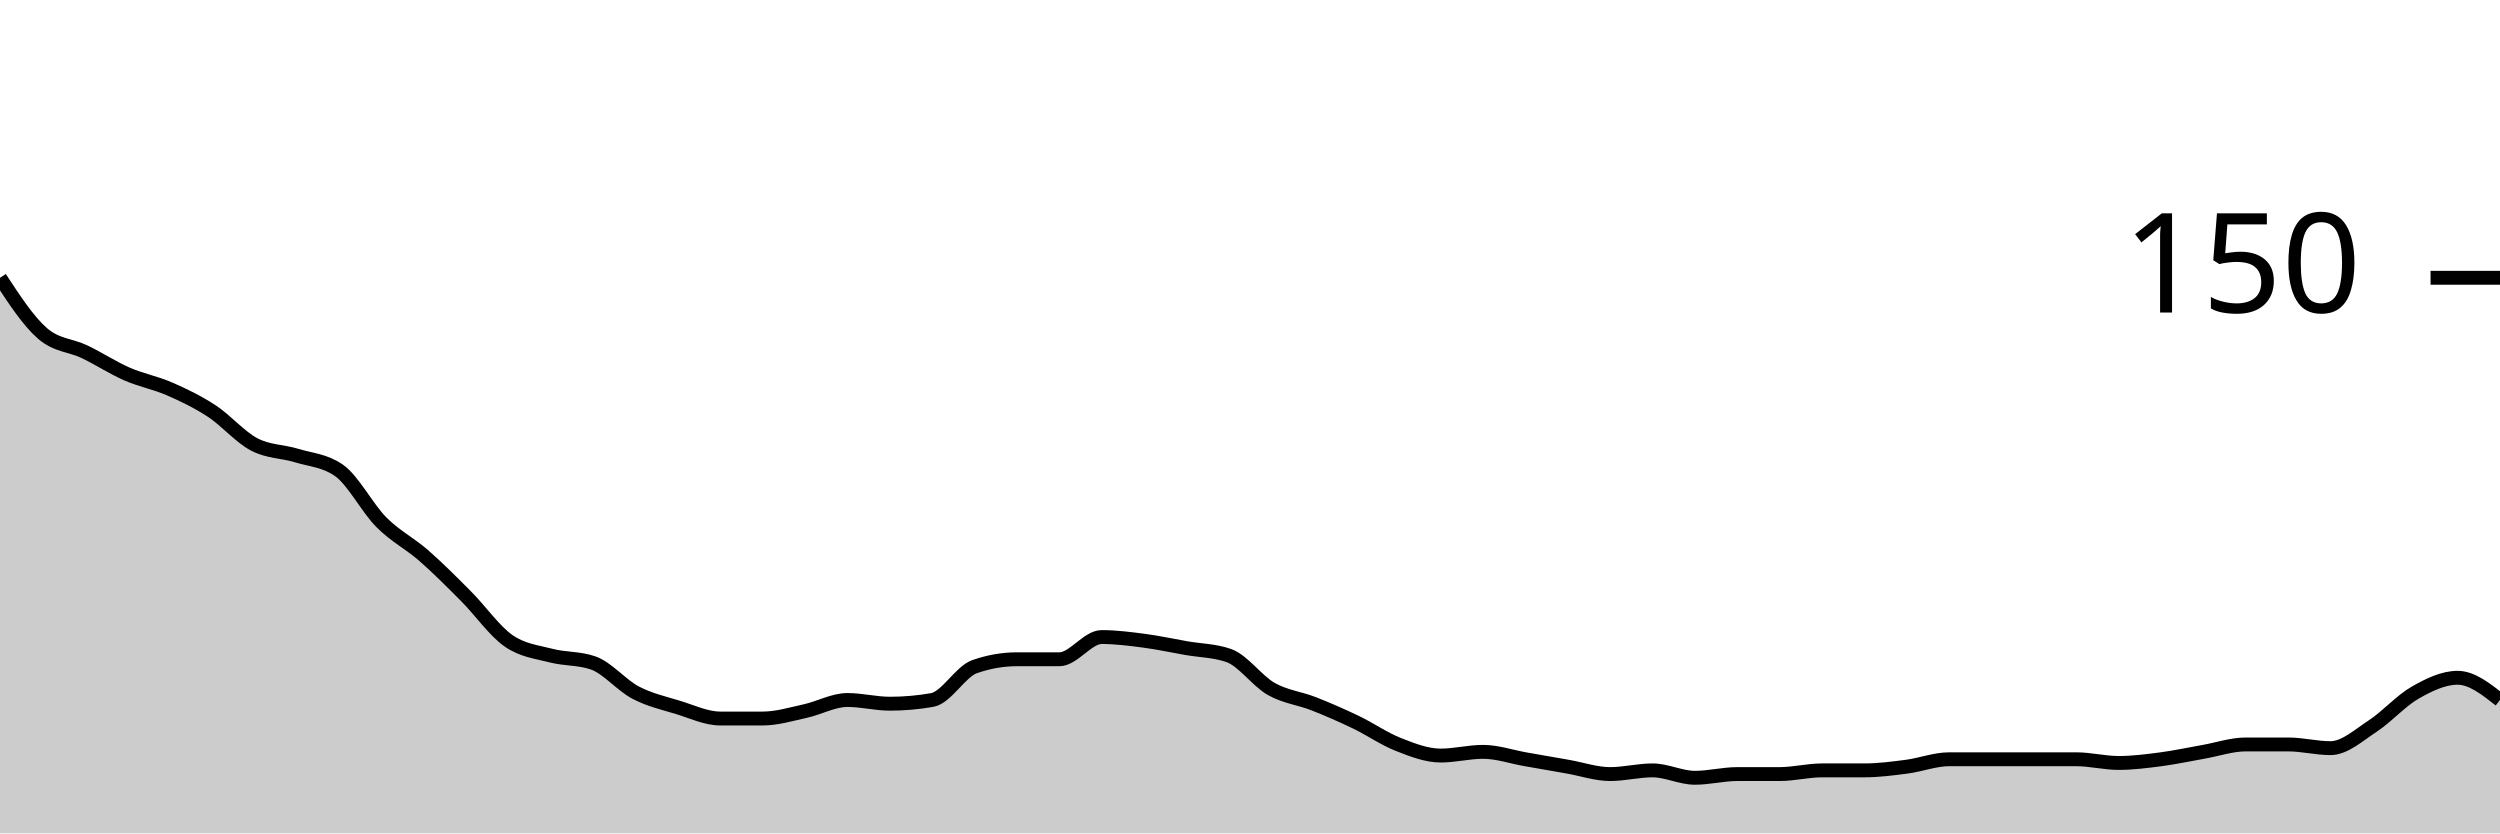
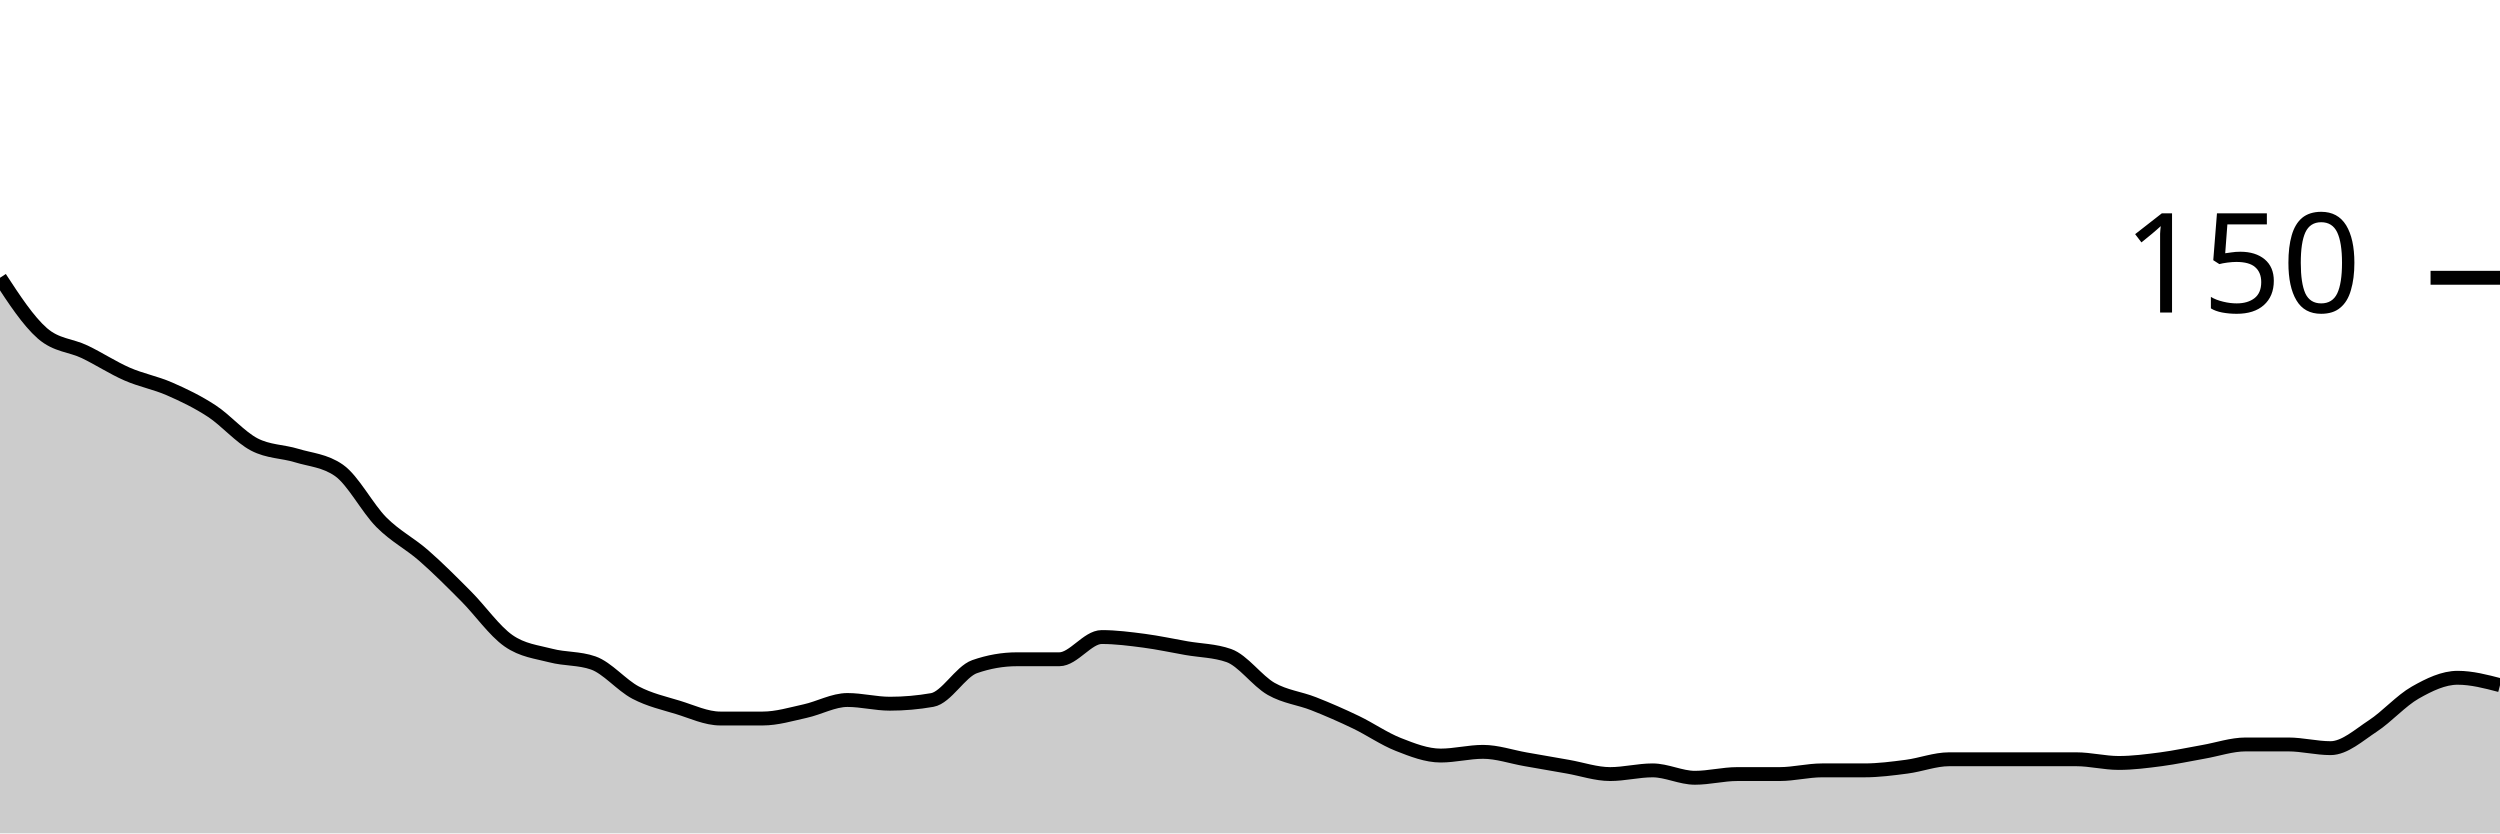
<svg xmlns="http://www.w3.org/2000/svg" viewBox="0 0 180 60">
  <g transform="translate(0,20)">
-     <path class="area" fill="rgba(0, 0, 0, 0.2)" d="M0,0C1.017,1.556,2.034,3.111,3.051,4C4.068,4.889,5.085,4.844,6.102,5.333C7.119,5.822,8.136,6.489,9.153,6.933C10.169,7.378,11.186,7.556,12.203,8C13.22,8.444,14.237,8.933,15.254,9.6C16.271,10.267,17.288,11.467,18.305,12C19.322,12.533,20.339,12.489,21.356,12.8C22.373,13.111,23.39,13.156,24.407,13.867C25.424,14.578,26.441,16.578,27.458,17.6C28.475,18.622,29.492,19.111,30.508,20C31.525,20.889,32.542,21.911,33.559,22.933C34.576,23.956,35.593,25.422,36.61,26.133C37.627,26.844,38.644,26.933,39.661,27.2C40.678,27.467,41.695,27.378,42.712,27.733C43.729,28.089,44.746,29.333,45.763,29.867C46.78,30.4,47.797,30.622,48.814,30.933C49.831,31.244,50.847,31.733,51.864,31.733C52.881,31.733,53.898,31.733,54.915,31.733C55.932,31.733,56.949,31.422,57.966,31.2C58.983,30.978,60,30.4,61.017,30.4C62.034,30.4,63.051,30.667,64.068,30.667C65.085,30.667,66.102,30.578,67.119,30.4C68.136,30.222,69.153,28.356,70.169,28C71.186,27.644,72.203,27.467,73.22,27.467C74.237,27.467,75.254,27.467,76.271,27.467C77.288,27.467,78.305,25.867,79.322,25.867C80.339,25.867,81.356,26,82.373,26.133C83.39,26.267,84.407,26.489,85.424,26.667C86.441,26.844,87.458,26.844,88.475,27.2C89.492,27.556,90.508,29.022,91.525,29.6C92.542,30.178,93.559,30.267,94.576,30.667C95.593,31.067,96.61,31.511,97.627,32C98.644,32.489,99.661,33.2,100.678,33.6C101.695,34,102.712,34.4,103.729,34.4C104.746,34.4,105.763,34.133,106.78,34.133C107.797,34.133,108.814,34.489,109.831,34.667C110.847,34.844,111.864,35.022,112.881,35.2C113.898,35.378,114.915,35.733,115.932,35.733C116.949,35.733,117.966,35.467,118.983,35.467C120,35.467,121.017,36,122.034,36C123.051,36,124.068,35.733,125.085,35.733C126.102,35.733,127.119,35.733,128.136,35.733C129.153,35.733,130.169,35.467,131.186,35.467C132.203,35.467,133.22,35.467,134.237,35.467C135.254,35.467,136.271,35.333,137.288,35.2C138.305,35.067,139.322,34.667,140.339,34.667C141.356,34.667,142.373,34.667,143.39,34.667C144.407,34.667,145.424,34.667,146.441,34.667C147.458,34.667,148.475,34.667,149.492,34.667C150.508,34.667,151.525,34.933,152.542,34.933C153.559,34.933,154.576,34.8,155.593,34.667C156.61,34.533,157.627,34.311,158.644,34.133C159.661,33.956,160.678,33.6,161.695,33.6C162.712,33.6,163.729,33.6,164.746,33.6C165.763,33.6,166.78,33.867,167.797,33.867C168.814,33.867,169.831,32.933,170.847,32.267C171.864,31.6,172.881,30.444,173.898,29.867C174.915,29.289,175.932,28.8,176.949,28.8C177.966,28.8,178.983,29.6,180,30.4L180,40C178.983,40,177.966,40,176.949,40C175.932,40,174.915,40,173.898,40C172.881,40,171.864,40,170.847,40C169.831,40,168.814,40,167.797,40C166.78,40,165.763,40,164.746,40C163.729,40,162.712,40,161.695,40C160.678,40,159.661,40,158.644,40C157.627,40,156.61,40,155.593,40C154.576,40,153.559,40,152.542,40C151.525,40,150.508,40,149.492,40C148.475,40,147.458,40,146.441,40C145.424,40,144.407,40,143.39,40C142.373,40,141.356,40,140.339,40C139.322,40,138.305,40,137.288,40C136.271,40,135.254,40,134.237,40C133.22,40,132.203,40,131.186,40C130.169,40,129.153,40,128.136,40C127.119,40,126.102,40,125.085,40C124.068,40,123.051,40,122.034,40C121.017,40,120,40,118.983,40C117.966,40,116.949,40,115.932,40C114.915,40,113.898,40,112.881,40C111.864,40,110.847,40,109.831,40C108.814,40,107.797,40,106.78,40C105.763,40,104.746,40,103.729,40C102.712,40,101.695,40,100.678,40C99.661,40,98.644,40,97.627,40C96.61,40,95.593,40,94.576,40C93.559,40,92.542,40,91.525,40C90.508,40,89.492,40,88.475,40C87.458,40,86.441,40,85.424,40C84.407,40,83.39,40,82.373,40C81.356,40,80.339,40,79.322,40C78.305,40,77.288,40,76.271,40C75.254,40,74.237,40,73.22,40C72.203,40,71.186,40,70.169,40C69.153,40,68.136,40,67.119,40C66.102,40,65.085,40,64.068,40C63.051,40,62.034,40,61.017,40C60,40,58.983,40,57.966,40C56.949,40,55.932,40,54.915,40C53.898,40,52.881,40,51.864,40C50.847,40,49.831,40,48.814,40C47.797,40,46.78,40,45.763,40C44.746,40,43.729,40,42.712,40C41.695,40,40.678,40,39.661,40C38.644,40,37.627,40,36.61,40C35.593,40,34.576,40,33.559,40C32.542,40,31.525,40,30.508,40C29.492,40,28.475,40,27.458,40C26.441,40,25.424,40,24.407,40C23.39,40,22.373,40,21.356,40C20.339,40,19.322,40,18.305,40C17.288,40,16.271,40,15.254,40C14.237,40,13.22,40,12.203,40C11.186,40,10.169,40,9.153,40C8.136,40,7.119,40,6.102,40C5.085,40,4.068,40,3.051,40C2.034,40,1.017,40,0,40Z" />
-     <path class="line" stroke="black" fill="none" d="M0,0C1.017,1.556,2.034,3.111,3.051,4C4.068,4.889,5.085,4.844,6.102,5.333C7.119,5.822,8.136,6.489,9.153,6.933C10.169,7.378,11.186,7.556,12.203,8C13.22,8.444,14.237,8.933,15.254,9.6C16.271,10.267,17.288,11.467,18.305,12C19.322,12.533,20.339,12.489,21.356,12.8C22.373,13.111,23.39,13.156,24.407,13.867C25.424,14.578,26.441,16.578,27.458,17.6C28.475,18.622,29.492,19.111,30.508,20C31.525,20.889,32.542,21.911,33.559,22.933C34.576,23.956,35.593,25.422,36.61,26.133C37.627,26.844,38.644,26.933,39.661,27.2C40.678,27.467,41.695,27.378,42.712,27.733C43.729,28.089,44.746,29.333,45.763,29.867C46.78,30.4,47.797,30.622,48.814,30.933C49.831,31.244,50.847,31.733,51.864,31.733C52.881,31.733,53.898,31.733,54.915,31.733C55.932,31.733,56.949,31.422,57.966,31.2C58.983,30.978,60,30.4,61.017,30.4C62.034,30.4,63.051,30.667,64.068,30.667C65.085,30.667,66.102,30.578,67.119,30.4C68.136,30.222,69.153,28.356,70.169,28C71.186,27.644,72.203,27.467,73.22,27.467C74.237,27.467,75.254,27.467,76.271,27.467C77.288,27.467,78.305,25.867,79.322,25.867C80.339,25.867,81.356,26,82.373,26.133C83.39,26.267,84.407,26.489,85.424,26.667C86.441,26.844,87.458,26.844,88.475,27.2C89.492,27.556,90.508,29.022,91.525,29.6C92.542,30.178,93.559,30.267,94.576,30.667C95.593,31.067,96.61,31.511,97.627,32C98.644,32.489,99.661,33.2,100.678,33.6C101.695,34,102.712,34.4,103.729,34.4C104.746,34.4,105.763,34.133,106.78,34.133C107.797,34.133,108.814,34.489,109.831,34.667C110.847,34.844,111.864,35.022,112.881,35.2C113.898,35.378,114.915,35.733,115.932,35.733C116.949,35.733,117.966,35.467,118.983,35.467C120,35.467,121.017,36,122.034,36C123.051,36,124.068,35.733,125.085,35.733C126.102,35.733,127.119,35.733,128.136,35.733C129.153,35.733,130.169,35.467,131.186,35.467C132.203,35.467,133.22,35.467,134.237,35.467C135.254,35.467,136.271,35.333,137.288,35.2C138.305,35.067,139.322,34.667,140.339,34.667C141.356,34.667,142.373,34.667,143.39,34.667C144.407,34.667,145.424,34.667,146.441,34.667C147.458,34.667,148.475,34.667,149.492,34.667C150.508,34.667,151.525,34.933,152.542,34.933C153.559,34.933,154.576,34.8,155.593,34.667C156.61,34.533,157.627,34.311,158.644,34.133C159.661,33.956,160.678,33.6,161.695,33.6C162.712,33.6,163.729,33.6,164.746,33.6C165.763,33.6,166.78,33.867,167.797,33.867C168.814,33.867,169.831,32.933,170.847,32.267C171.864,31.6,172.881,30.444,173.898,29.867C174.915,29.289,175.932,28.8,176.949,28.8C177.966,28.8,178.983,29.6,180,30.4" />
+     <path class="area" fill="rgba(0, 0, 0, 0.2)" d="M0,0C1.017,1.556,2.034,3.111,3.051,4C4.068,4.889,5.085,4.844,6.102,5.333C7.119,5.822,8.136,6.489,9.153,6.933C10.169,7.378,11.186,7.556,12.203,8C13.22,8.444,14.237,8.933,15.254,9.6C16.271,10.267,17.288,11.467,18.305,12C19.322,12.533,20.339,12.489,21.356,12.8C22.373,13.111,23.39,13.156,24.407,13.867C25.424,14.578,26.441,16.578,27.458,17.6C28.475,18.622,29.492,19.111,30.508,20C31.525,20.889,32.542,21.911,33.559,22.933C34.576,23.956,35.593,25.422,36.61,26.133C37.627,26.844,38.644,26.933,39.661,27.2C40.678,27.467,41.695,27.378,42.712,27.733C43.729,28.089,44.746,29.333,45.763,29.867C46.78,30.4,47.797,30.622,48.814,30.933C49.831,31.244,50.847,31.733,51.864,31.733C52.881,31.733,53.898,31.733,54.915,31.733C55.932,31.733,56.949,31.422,57.966,31.2C58.983,30.978,60,30.4,61.017,30.4C62.034,30.4,63.051,30.667,64.068,30.667C65.085,30.667,66.102,30.578,67.119,30.4C68.136,30.222,69.153,28.356,70.169,28C71.186,27.644,72.203,27.467,73.22,27.467C74.237,27.467,75.254,27.467,76.271,27.467C77.288,27.467,78.305,25.867,79.322,25.867C80.339,25.867,81.356,26,82.373,26.133C83.39,26.267,84.407,26.489,85.424,26.667C86.441,26.844,87.458,26.844,88.475,27.2C89.492,27.556,90.508,29.022,91.525,29.6C92.542,30.178,93.559,30.267,94.576,30.667C95.593,31.067,96.61,31.511,97.627,32C98.644,32.489,99.661,33.2,100.678,33.6C101.695,34,102.712,34.4,103.729,34.4C104.746,34.4,105.763,34.133,106.78,34.133C107.797,34.133,108.814,34.489,109.831,34.667C110.847,34.844,111.864,35.022,112.881,35.2C113.898,35.378,114.915,35.733,115.932,35.733C116.949,35.733,117.966,35.467,118.983,35.467C120,35.467,121.017,36,122.034,36C123.051,36,124.068,35.733,125.085,35.733C126.102,35.733,127.119,35.733,128.136,35.733C129.153,35.733,130.169,35.467,131.186,35.467C132.203,35.467,133.22,35.467,134.237,35.467C135.254,35.467,136.271,35.333,137.288,35.2C138.305,35.067,139.322,34.667,140.339,34.667C141.356,34.667,142.373,34.667,143.39,34.667C144.407,34.667,145.424,34.667,146.441,34.667C147.458,34.667,148.475,34.667,149.492,34.667C150.508,34.667,151.525,34.933,152.542,34.933C153.559,34.933,154.576,34.8,155.593,34.667C156.61,34.533,157.627,34.311,158.644,34.133C159.661,33.956,160.678,33.6,161.695,33.6C162.712,33.6,163.729,33.6,164.746,33.6C165.763,33.6,166.78,33.867,167.797,33.867C168.814,33.867,169.831,32.933,170.847,32.267C171.864,31.6,172.881,30.444,173.898,29.867C174.915,29.289,175.932,28.8,176.949,28.8C177.966,28.8,178.983,29.067,180,29.333L180,40C178.983,40,177.966,40,176.949,40C175.932,40,174.915,40,173.898,40C172.881,40,171.864,40,170.847,40C169.831,40,168.814,40,167.797,40C166.78,40,165.763,40,164.746,40C163.729,40,162.712,40,161.695,40C160.678,40,159.661,40,158.644,40C157.627,40,156.61,40,155.593,40C154.576,40,153.559,40,152.542,40C151.525,40,150.508,40,149.492,40C148.475,40,147.458,40,146.441,40C145.424,40,144.407,40,143.39,40C142.373,40,141.356,40,140.339,40C139.322,40,138.305,40,137.288,40C136.271,40,135.254,40,134.237,40C133.22,40,132.203,40,131.186,40C130.169,40,129.153,40,128.136,40C127.119,40,126.102,40,125.085,40C124.068,40,123.051,40,122.034,40C121.017,40,120,40,118.983,40C117.966,40,116.949,40,115.932,40C114.915,40,113.898,40,112.881,40C111.864,40,110.847,40,109.831,40C108.814,40,107.797,40,106.78,40C105.763,40,104.746,40,103.729,40C102.712,40,101.695,40,100.678,40C99.661,40,98.644,40,97.627,40C96.61,40,95.593,40,94.576,40C93.559,40,92.542,40,91.525,40C90.508,40,89.492,40,88.475,40C87.458,40,86.441,40,85.424,40C84.407,40,83.39,40,82.373,40C81.356,40,80.339,40,79.322,40C78.305,40,77.288,40,76.271,40C75.254,40,74.237,40,73.22,40C72.203,40,71.186,40,70.169,40C69.153,40,68.136,40,67.119,40C66.102,40,65.085,40,64.068,40C63.051,40,62.034,40,61.017,40C60,40,58.983,40,57.966,40C56.949,40,55.932,40,54.915,40C53.898,40,52.881,40,51.864,40C50.847,40,49.831,40,48.814,40C47.797,40,46.78,40,45.763,40C44.746,40,43.729,40,42.712,40C41.695,40,40.678,40,39.661,40C38.644,40,37.627,40,36.61,40C35.593,40,34.576,40,33.559,40C32.542,40,31.525,40,30.508,40C29.492,40,28.475,40,27.458,40C26.441,40,25.424,40,24.407,40C23.39,40,22.373,40,21.356,40C20.339,40,19.322,40,18.305,40C17.288,40,16.271,40,15.254,40C14.237,40,13.22,40,12.203,40C11.186,40,10.169,40,9.153,40C8.136,40,7.119,40,6.102,40C5.085,40,4.068,40,3.051,40C2.034,40,1.017,40,0,40Z" />
+     <path class="line" stroke="black" fill="none" d="M0,0C1.017,1.556,2.034,3.111,3.051,4C4.068,4.889,5.085,4.844,6.102,5.333C7.119,5.822,8.136,6.489,9.153,6.933C10.169,7.378,11.186,7.556,12.203,8C13.22,8.444,14.237,8.933,15.254,9.6C16.271,10.267,17.288,11.467,18.305,12C19.322,12.533,20.339,12.489,21.356,12.8C22.373,13.111,23.39,13.156,24.407,13.867C25.424,14.578,26.441,16.578,27.458,17.6C28.475,18.622,29.492,19.111,30.508,20C31.525,20.889,32.542,21.911,33.559,22.933C34.576,23.956,35.593,25.422,36.61,26.133C37.627,26.844,38.644,26.933,39.661,27.2C40.678,27.467,41.695,27.378,42.712,27.733C43.729,28.089,44.746,29.333,45.763,29.867C46.78,30.4,47.797,30.622,48.814,30.933C49.831,31.244,50.847,31.733,51.864,31.733C52.881,31.733,53.898,31.733,54.915,31.733C55.932,31.733,56.949,31.422,57.966,31.2C58.983,30.978,60,30.4,61.017,30.4C62.034,30.4,63.051,30.667,64.068,30.667C65.085,30.667,66.102,30.578,67.119,30.4C68.136,30.222,69.153,28.356,70.169,28C71.186,27.644,72.203,27.467,73.22,27.467C74.237,27.467,75.254,27.467,76.271,27.467C77.288,27.467,78.305,25.867,79.322,25.867C80.339,25.867,81.356,26,82.373,26.133C83.39,26.267,84.407,26.489,85.424,26.667C86.441,26.844,87.458,26.844,88.475,27.2C89.492,27.556,90.508,29.022,91.525,29.6C92.542,30.178,93.559,30.267,94.576,30.667C95.593,31.067,96.61,31.511,97.627,32C98.644,32.489,99.661,33.2,100.678,33.6C101.695,34,102.712,34.4,103.729,34.4C104.746,34.4,105.763,34.133,106.78,34.133C107.797,34.133,108.814,34.489,109.831,34.667C110.847,34.844,111.864,35.022,112.881,35.2C113.898,35.378,114.915,35.733,115.932,35.733C116.949,35.733,117.966,35.467,118.983,35.467C120,35.467,121.017,36,122.034,36C123.051,36,124.068,35.733,125.085,35.733C126.102,35.733,127.119,35.733,128.136,35.733C129.153,35.733,130.169,35.467,131.186,35.467C132.203,35.467,133.22,35.467,134.237,35.467C135.254,35.467,136.271,35.333,137.288,35.2C138.305,35.067,139.322,34.667,140.339,34.667C141.356,34.667,142.373,34.667,143.39,34.667C144.407,34.667,145.424,34.667,146.441,34.667C147.458,34.667,148.475,34.667,149.492,34.667C150.508,34.667,151.525,34.933,152.542,34.933C153.559,34.933,154.576,34.8,155.593,34.667C156.61,34.533,157.627,34.311,158.644,34.133C159.661,33.956,160.678,33.6,161.695,33.6C162.712,33.6,163.729,33.6,164.746,33.6C165.763,33.6,166.78,33.867,167.797,33.867C168.814,33.867,169.831,32.933,170.847,32.267C171.864,31.6,172.881,30.444,173.898,29.867C174.915,29.289,175.932,28.8,176.949,28.8C177.966,28.8,178.983,29.067,180,29.333" />
    <path class="axis-ceiling" stroke-width="1" stroke="black" fill="none" d="M175,0L180,0" />
    <text class="axis-ceiling-label" font-family="sans-serif" text-anchor="end" font-size="10px" x="170" y="2.5">150</text>
  </g>
</svg>
